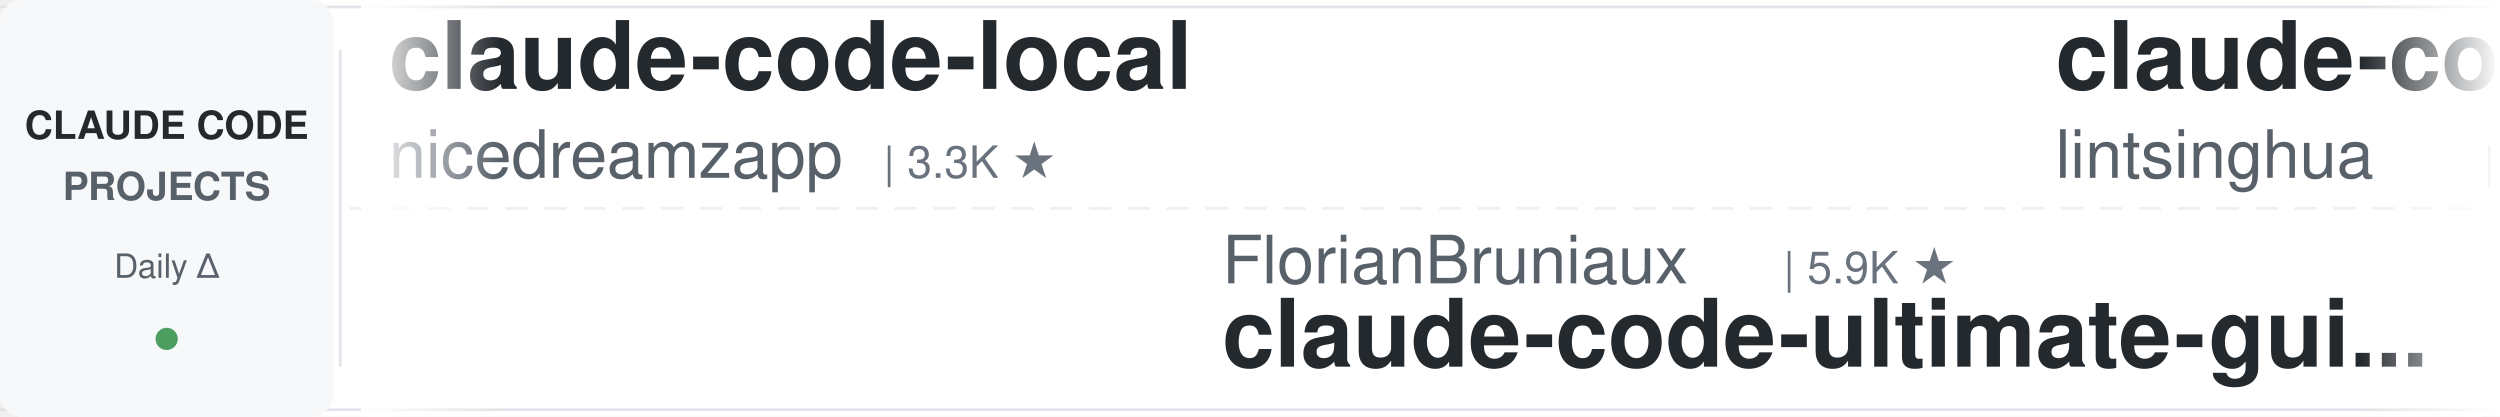
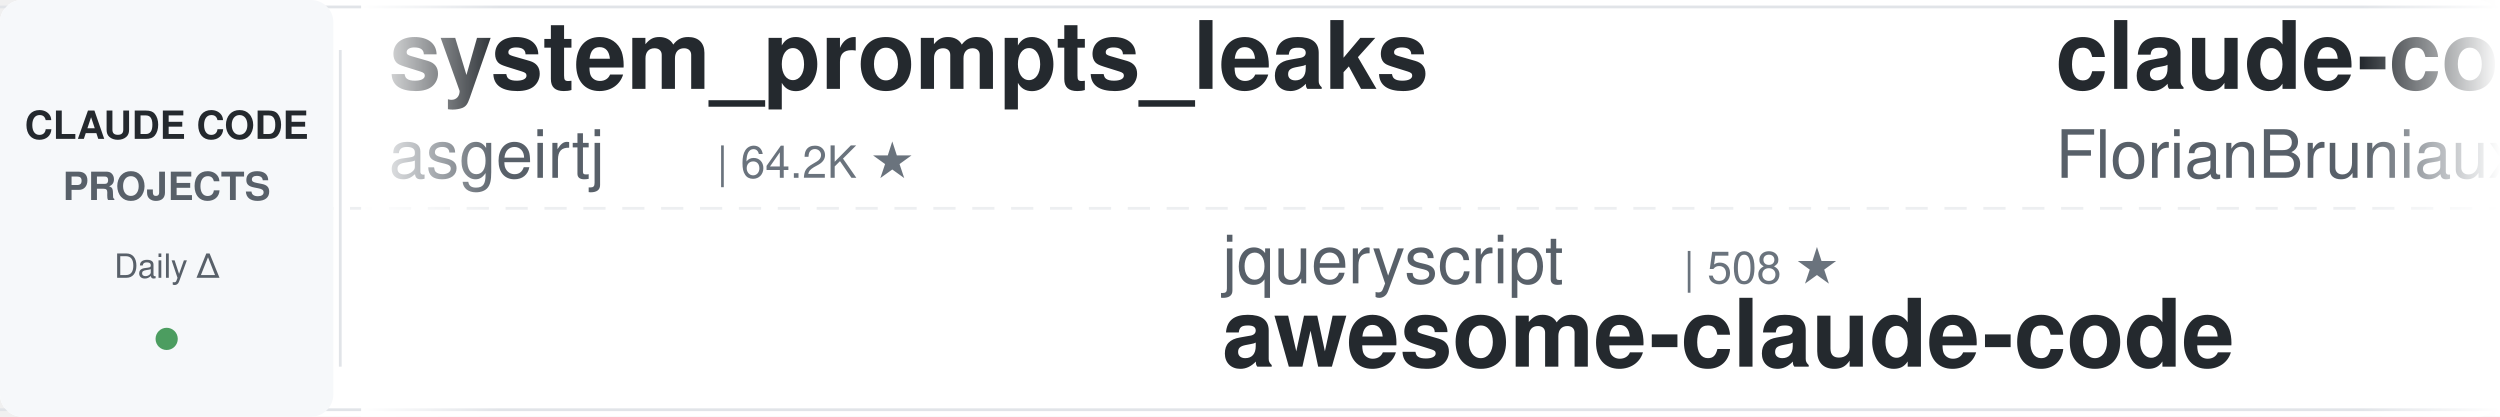
<svg xmlns="http://www.w3.org/2000/svg" width="900" height="150">
  <defs>
    <linearGradient id="leftFade" x1="0%" y1="0%" x2="100%" y2="0%">
      <stop offset="0%" style="stop-color:#ffffff;stop-opacity:1" />
      <stop offset="100%" style="stop-color:#ffffff;stop-opacity:0" />
    </linearGradient>
    <linearGradient id="rightFade" x1="0%" y1="0%" x2="100%" y2="0%">
      <stop offset="0%" style="stop-color:#ffffff;stop-opacity:0" />
      <stop offset="100%" style="stop-color:#ffffff;stop-opacity:1" />
    </linearGradient>
  </defs>
  <rect width="900" height="150" fill="#ffffff" rx="8" />
  <rect x="0" y="2" width="900" height="1" fill="#e1e4e8" />
  <rect x="0" y="147" width="900" height="1" fill="#e1e4e8" />
  <line x1="0" y1="75" x2="900" y2="75" stroke="#e1e4e8" stroke-width="1" stroke-dasharray="8 6" opacity="0.6" />
  <rect x="0" y="0" width="120" height="150" fill="#f6f8fa" rx="8" />
  <text x="60" y="50" font-family="-apple-system, BlinkMacSystemFont, 'Segoe UI', Helvetica, Arial, sans-serif" font-size="14" font-weight="600" fill="#24292e" text-anchor="middle">CLAUDE CODE</text>
  <text x="60" y="72" font-family="-apple-system, BlinkMacSystemFont, 'Segoe UI', Helvetica, Arial, sans-serif" font-size="14" font-weight="600" fill="#586069" text-anchor="middle">PROJECTS</text>
  <text x="60" y="100" font-family="-apple-system, BlinkMacSystemFont, 'Segoe UI', Helvetica, Arial, sans-serif" font-size="12" font-weight="500" fill="#586069" text-anchor="middle">Daily Δ</text>
  <circle cx="60" cy="122" r="4" fill="#22863a" opacity="0.8" />
  <rect x="122" y="18" width="1" height="114" fill="#e1e4e8" />
  <clipPath id="tickerClip">
    <rect x="130" y="0" width="770" height="150" />
  </clipPath>
  <g clip-path="url(#tickerClip)">
    <g id="tickerItems">
      <animateTransform attributeName="transform" attributeType="XML" type="translate" from="0 0" to="-3000 0" dur="54s" repeatCount="indefinite" />
      <g transform="translate(0, 0)">
-         <text x="140" y="32" font-family="-apple-system, BlinkMacSystemFont, 'Segoe UI', Helvetica, Arial, sans-serif" font-size="34" font-weight="600" fill="#24292e">claude-code-local</text>
-         <text x="140" y="64" font-family="-apple-system, BlinkMacSystemFont, 'Segoe UI', Helvetica, Arial, sans-serif" font-size="24" font-weight="400" fill="#586069">nicedreamzapp</text>
-         <text x="318" y="64" font-family="-apple-system, BlinkMacSystemFont, 'Segoe UI', Helvetica, Arial, sans-serif" font-size="16" font-weight="500" fill="#6a737d">| 3.3K ★</text>
+         <text x="140" y="32" font-family="-apple-system, BlinkMacSystemFont, 'Segoe UI', Helvetica, Arial, sans-serif" font-size="34" font-weight="600" fill="#24292e">system_prompts_leaks</text>
+         <text x="140" y="64" font-family="-apple-system, BlinkMacSystemFont, 'Segoe UI', Helvetica, Arial, sans-serif" font-size="24" font-weight="400" fill="#586069">asgeirtj</text>
+         <text x="258" y="64" font-family="-apple-system, BlinkMacSystemFont, 'Segoe UI', Helvetica, Arial, sans-serif" font-size="16" font-weight="500" fill="#6a737d">| 64.2K ★</text>
      </g>
      <g transform="translate(300, 0)">
-         <text x="140" y="102" font-family="-apple-system, BlinkMacSystemFont, 'Segoe UI', Helvetica, Arial, sans-serif" font-size="24" font-weight="400" fill="#586069">FlorianBruniaux</text>
-         <text x="342" y="102" font-family="-apple-system, BlinkMacSystemFont, 'Segoe UI', Helvetica, Arial, sans-serif" font-size="16" font-weight="500" fill="#6a737d">| 5.9K ★</text>
-         <text x="140" y="132" font-family="-apple-system, BlinkMacSystemFont, 'Segoe UI', Helvetica, Arial, sans-serif" font-size="34" font-weight="600" fill="#24292e">claude-code-ultimate-gui...</text>
+         <text x="140" y="102" font-family="-apple-system, BlinkMacSystemFont, 'Segoe UI', Helvetica, Arial, sans-serif" font-size="24" font-weight="400" fill="#586069">jqueryscript</text>
+         <text x="306" y="102" font-family="-apple-system, BlinkMacSystemFont, 'Segoe UI', Helvetica, Arial, sans-serif" font-size="16" font-weight="500" fill="#6a737d">| 508 ★</text>
+         <text x="140" y="132" font-family="-apple-system, BlinkMacSystemFont, 'Segoe UI', Helvetica, Arial, sans-serif" font-size="34" font-weight="600" fill="#24292e">awesome-claude-code</text>
      </g>
      <g transform="translate(600, 0)">
-         <text x="140" y="32" font-family="-apple-system, BlinkMacSystemFont, 'Segoe UI', Helvetica, Arial, sans-serif" font-size="34" font-weight="600" fill="#24292e">claude-code-book</text>
-         <text x="140" y="64" font-family="-apple-system, BlinkMacSystemFont, 'Segoe UI', Helvetica, Arial, sans-serif" font-size="24" font-weight="400" fill="#586069">lintsinghua</text>
-         <text x="294" y="64" font-family="-apple-system, BlinkMacSystemFont, 'Segoe UI', Helvetica, Arial, sans-serif" font-size="16" font-weight="500" fill="#6a737d">| 4.2K ★</text>
+         <text x="140" y="32" font-family="-apple-system, BlinkMacSystemFont, 'Segoe UI', Helvetica, Arial, sans-serif" font-size="34" font-weight="600" fill="#24292e">claude-code-ultimate-gui...</text>
+         <text x="140" y="64" font-family="-apple-system, BlinkMacSystemFont, 'Segoe UI', Helvetica, Arial, sans-serif" font-size="24" font-weight="400" fill="#586069">FlorianBruniaux</text>
+         <text x="342" y="64" font-family="-apple-system, BlinkMacSystemFont, 'Segoe UI', Helvetica, Arial, sans-serif" font-size="16" font-weight="500" fill="#6a737d">| 5.9K ★</text>
      </g>
      <g transform="translate(900, 0)">
-         <text x="140" y="102" font-family="-apple-system, BlinkMacSystemFont, 'Segoe UI', Helvetica, Arial, sans-serif" font-size="24" font-weight="400" fill="#586069">https-deeplearning-ai</text>
-         <text x="414" y="102" font-family="-apple-system, BlinkMacSystemFont, 'Segoe UI', Helvetica, Arial, sans-serif" font-size="16" font-weight="500" fill="#6a737d">| 545 ★</text>
-         <text x="140" y="132" font-family="-apple-system, BlinkMacSystemFont, 'Segoe UI', Helvetica, Arial, sans-serif" font-size="34" font-weight="600" fill="#24292e">sc-claude-code-files</text>
+         <text x="140" y="102" font-family="-apple-system, BlinkMacSystemFont, 'Segoe UI', Helvetica, Arial, sans-serif" font-size="24" font-weight="400" fill="#586069">liuup</text>
+         <text x="222" y="102" font-family="-apple-system, BlinkMacSystemFont, 'Segoe UI', Helvetica, Arial, sans-serif" font-size="16" font-weight="500" fill="#6a737d">| 3.9K ★</text>
+         <text x="140" y="132" font-family="-apple-system, BlinkMacSystemFont, 'Segoe UI', Helvetica, Arial, sans-serif" font-size="34" font-weight="600" fill="#24292e">claude-code-analysis</text>
      </g>
      <g transform="translate(1200, 0)">
-         <text x="140" y="32" font-family="-apple-system, BlinkMacSystemFont, 'Segoe UI', Helvetica, Arial, sans-serif" font-size="34" font-weight="600" fill="#24292e">my-claude-code-setup</text>
-         <text x="140" y="64" font-family="-apple-system, BlinkMacSystemFont, 'Segoe UI', Helvetica, Arial, sans-serif" font-size="24" font-weight="400" fill="#586069">centminmod</text>
-         <text x="282" y="64" font-family="-apple-system, BlinkMacSystemFont, 'Segoe UI', Helvetica, Arial, sans-serif" font-size="16" font-weight="500" fill="#6a737d">| 2.6K ★</text>
-       </g>
-       <g transform="translate(1500, 0)">
-         <text x="140" y="102" font-family="-apple-system, BlinkMacSystemFont, 'Segoe UI', Helvetica, Arial, sans-serif" font-size="24" font-weight="400" fill="#586069">shanraisshan</text>
-         <text x="306" y="102" font-family="-apple-system, BlinkMacSystemFont, 'Segoe UI', Helvetica, Arial, sans-serif" font-size="16" font-weight="500" fill="#6a737d">| 65.6K ★</text>
-         <text x="140" y="132" font-family="-apple-system, BlinkMacSystemFont, 'Segoe UI', Helvetica, Arial, sans-serif" font-size="34" font-weight="600" fill="#24292e">claude-code-best-practic...</text>
-       </g>
-       <g transform="translate(1800, 0)">
        <text x="140" y="32" font-family="-apple-system, BlinkMacSystemFont, 'Segoe UI', Helvetica, Arial, sans-serif" font-size="34" font-weight="600" fill="#24292e">Claude-Code-Game-Studios</text>
        <text x="140" y="64" font-family="-apple-system, BlinkMacSystemFont, 'Segoe UI', Helvetica, Arial, sans-serif" font-size="24" font-weight="400" fill="#586069">Donchitos</text>
        <text x="270" y="64" font-family="-apple-system, BlinkMacSystemFont, 'Segoe UI', Helvetica, Arial, sans-serif" font-size="16" font-weight="500" fill="#6a737d">| 24.8K ★</text>
      </g>
+       <g transform="translate(1500, 0)">
+         <text x="140" y="102" font-family="-apple-system, BlinkMacSystemFont, 'Segoe UI', Helvetica, Arial, sans-serif" font-size="24" font-weight="400" fill="#586069">alejandrobalderas</text>
+         <text x="366" y="102" font-family="-apple-system, BlinkMacSystemFont, 'Segoe UI', Helvetica, Arial, sans-serif" font-size="16" font-weight="500" fill="#6a737d">| 2.8K ★</text>
+         <text x="140" y="132" font-family="-apple-system, BlinkMacSystemFont, 'Segoe UI', Helvetica, Arial, sans-serif" font-size="34" font-weight="600" fill="#24292e">claude-code-from-source</text>
+       </g>
+       <g transform="translate(1800, 0)">
+         <text x="140" y="32" font-family="-apple-system, BlinkMacSystemFont, 'Segoe UI', Helvetica, Arial, sans-serif" font-size="34" font-weight="600" fill="#24292e">claude-code-source-build</text>
+         <text x="140" y="64" font-family="-apple-system, BlinkMacSystemFont, 'Segoe UI', Helvetica, Arial, sans-serif" font-size="24" font-weight="400" fill="#586069">andrew-kramer-inno</text>
+         <text x="378" y="64" font-family="-apple-system, BlinkMacSystemFont, 'Segoe UI', Helvetica, Arial, sans-serif" font-size="16" font-weight="500" fill="#6a737d">| 596 ★</text>
+       </g>
      <g transform="translate(2100, 0)">
-         <text x="140" y="102" font-family="-apple-system, BlinkMacSystemFont, 'Segoe UI', Helvetica, Arial, sans-serif" font-size="24" font-weight="400" fill="#586069">ponponon</text>
-         <text x="258" y="102" font-family="-apple-system, BlinkMacSystemFont, 'Segoe UI', Helvetica, Arial, sans-serif" font-size="16" font-weight="500" fill="#6a737d">| 2.3K ★</text>
-         <text x="140" y="132" font-family="-apple-system, BlinkMacSystemFont, 'Segoe UI', Helvetica, Arial, sans-serif" font-size="34" font-weight="600" fill="#24292e">claude_code_src</text>
+         <text x="140" y="102" font-family="-apple-system, BlinkMacSystemFont, 'Segoe UI', Helvetica, Arial, sans-serif" font-size="24" font-weight="400" fill="#586069">lintsinghua</text>
+         <text x="294" y="102" font-family="-apple-system, BlinkMacSystemFont, 'Segoe UI', Helvetica, Arial, sans-serif" font-size="16" font-weight="500" fill="#6a737d">| 4.2K ★</text>
+         <text x="140" y="132" font-family="-apple-system, BlinkMacSystemFont, 'Segoe UI', Helvetica, Arial, sans-serif" font-size="34" font-weight="600" fill="#24292e">claude-code-book</text>
      </g>
      <g transform="translate(2400, 0)">
-         <text x="140" y="32" font-family="-apple-system, BlinkMacSystemFont, 'Segoe UI', Helvetica, Arial, sans-serif" font-size="34" font-weight="600" fill="#24292e">claude_codex_bridge</text>
-         <text x="140" y="64" font-family="-apple-system, BlinkMacSystemFont, 'Segoe UI', Helvetica, Arial, sans-serif" font-size="24" font-weight="400" fill="#586069">SeemSeam</text>
-         <text x="258" y="64" font-family="-apple-system, BlinkMacSystemFont, 'Segoe UI', Helvetica, Arial, sans-serif" font-size="16" font-weight="500" fill="#6a737d">| 3.5K ★</text>
+         <text x="140" y="32" font-family="-apple-system, BlinkMacSystemFont, 'Segoe UI', Helvetica, Arial, sans-serif" font-size="34" font-weight="600" fill="#24292e">Claude-Code-Usage-Monito...</text>
+         <text x="140" y="64" font-family="-apple-system, BlinkMacSystemFont, 'Segoe UI', Helvetica, Arial, sans-serif" font-size="24" font-weight="400" fill="#586069">Maciek-roboblog</text>
+         <text x="342" y="64" font-family="-apple-system, BlinkMacSystemFont, 'Segoe UI', Helvetica, Arial, sans-serif" font-size="16" font-weight="500" fill="#6a737d">| 8.7K ★</text>
      </g>
      <g transform="translate(2700, 0)">
-         <text x="140" y="102" font-family="-apple-system, BlinkMacSystemFont, 'Segoe UI', Helvetica, Arial, sans-serif" font-size="24" font-weight="400" fill="#586069">digitalsamba</text>
-         <text x="306" y="102" font-family="-apple-system, BlinkMacSystemFont, 'Segoe UI', Helvetica, Arial, sans-serif" font-size="16" font-weight="500" fill="#6a737d">| 2.1K ★</text>
-         <text x="140" y="132" font-family="-apple-system, BlinkMacSystemFont, 'Segoe UI', Helvetica, Arial, sans-serif" font-size="34" font-weight="600" fill="#24292e">claude-code-video-toolki...</text>
+         <text x="140" y="102" font-family="-apple-system, BlinkMacSystemFont, 'Segoe UI', Helvetica, Arial, sans-serif" font-size="24" font-weight="400" fill="#586069">darcyegb</text>
+         <text x="258" y="102" font-family="-apple-system, BlinkMacSystemFont, 'Segoe UI', Helvetica, Arial, sans-serif" font-size="16" font-weight="500" fill="#6a737d">| 760 ★</text>
+         <text x="140" y="132" font-family="-apple-system, BlinkMacSystemFont, 'Segoe UI', Helvetica, Arial, sans-serif" font-size="34" font-weight="600" fill="#24292e">ClaudeCodeAgents</text>
      </g>
      <g transform="translate(3000, 0)">
-         <text x="140" y="32" font-family="-apple-system, BlinkMacSystemFont, 'Segoe UI', Helvetica, Arial, sans-serif" font-size="34" font-weight="600" fill="#24292e">claude-code-local</text>
-         <text x="140" y="64" font-family="-apple-system, BlinkMacSystemFont, 'Segoe UI', Helvetica, Arial, sans-serif" font-size="24" font-weight="400" fill="#586069">nicedreamzapp</text>
-         <text x="318" y="64" font-family="-apple-system, BlinkMacSystemFont, 'Segoe UI', Helvetica, Arial, sans-serif" font-size="16" font-weight="500" fill="#6a737d">| 3.3K ★</text>
+         <text x="140" y="32" font-family="-apple-system, BlinkMacSystemFont, 'Segoe UI', Helvetica, Arial, sans-serif" font-size="34" font-weight="600" fill="#24292e">system_prompts_leaks</text>
+         <text x="140" y="64" font-family="-apple-system, BlinkMacSystemFont, 'Segoe UI', Helvetica, Arial, sans-serif" font-size="24" font-weight="400" fill="#586069">asgeirtj</text>
+         <text x="258" y="64" font-family="-apple-system, BlinkMacSystemFont, 'Segoe UI', Helvetica, Arial, sans-serif" font-size="16" font-weight="500" fill="#6a737d">| 64.2K ★</text>
      </g>
      <g transform="translate(3300, 0)">
-         <text x="140" y="102" font-family="-apple-system, BlinkMacSystemFont, 'Segoe UI', Helvetica, Arial, sans-serif" font-size="24" font-weight="400" fill="#586069">FlorianBruniaux</text>
-         <text x="342" y="102" font-family="-apple-system, BlinkMacSystemFont, 'Segoe UI', Helvetica, Arial, sans-serif" font-size="16" font-weight="500" fill="#6a737d">| 5.9K ★</text>
-         <text x="140" y="132" font-family="-apple-system, BlinkMacSystemFont, 'Segoe UI', Helvetica, Arial, sans-serif" font-size="34" font-weight="600" fill="#24292e">claude-code-ultimate-gui...</text>
+         <text x="140" y="102" font-family="-apple-system, BlinkMacSystemFont, 'Segoe UI', Helvetica, Arial, sans-serif" font-size="24" font-weight="400" fill="#586069">jqueryscript</text>
+         <text x="306" y="102" font-family="-apple-system, BlinkMacSystemFont, 'Segoe UI', Helvetica, Arial, sans-serif" font-size="16" font-weight="500" fill="#6a737d">| 508 ★</text>
+         <text x="140" y="132" font-family="-apple-system, BlinkMacSystemFont, 'Segoe UI', Helvetica, Arial, sans-serif" font-size="34" font-weight="600" fill="#24292e">awesome-claude-code</text>
      </g>
      <g transform="translate(3600, 0)">
-         <text x="140" y="32" font-family="-apple-system, BlinkMacSystemFont, 'Segoe UI', Helvetica, Arial, sans-serif" font-size="34" font-weight="600" fill="#24292e">claude-code-book</text>
-         <text x="140" y="64" font-family="-apple-system, BlinkMacSystemFont, 'Segoe UI', Helvetica, Arial, sans-serif" font-size="24" font-weight="400" fill="#586069">lintsinghua</text>
-         <text x="294" y="64" font-family="-apple-system, BlinkMacSystemFont, 'Segoe UI', Helvetica, Arial, sans-serif" font-size="16" font-weight="500" fill="#6a737d">| 4.2K ★</text>
+         <text x="140" y="32" font-family="-apple-system, BlinkMacSystemFont, 'Segoe UI', Helvetica, Arial, sans-serif" font-size="34" font-weight="600" fill="#24292e">claude-code-ultimate-gui...</text>
+         <text x="140" y="64" font-family="-apple-system, BlinkMacSystemFont, 'Segoe UI', Helvetica, Arial, sans-serif" font-size="24" font-weight="400" fill="#586069">FlorianBruniaux</text>
+         <text x="342" y="64" font-family="-apple-system, BlinkMacSystemFont, 'Segoe UI', Helvetica, Arial, sans-serif" font-size="16" font-weight="500" fill="#6a737d">| 5.9K ★</text>
      </g>
      <g transform="translate(3900, 0)">
-         <text x="140" y="102" font-family="-apple-system, BlinkMacSystemFont, 'Segoe UI', Helvetica, Arial, sans-serif" font-size="24" font-weight="400" fill="#586069">https-deeplearning-ai</text>
-         <text x="414" y="102" font-family="-apple-system, BlinkMacSystemFont, 'Segoe UI', Helvetica, Arial, sans-serif" font-size="16" font-weight="500" fill="#6a737d">| 545 ★</text>
-         <text x="140" y="132" font-family="-apple-system, BlinkMacSystemFont, 'Segoe UI', Helvetica, Arial, sans-serif" font-size="34" font-weight="600" fill="#24292e">sc-claude-code-files</text>
+         <text x="140" y="102" font-family="-apple-system, BlinkMacSystemFont, 'Segoe UI', Helvetica, Arial, sans-serif" font-size="24" font-weight="400" fill="#586069">liuup</text>
+         <text x="222" y="102" font-family="-apple-system, BlinkMacSystemFont, 'Segoe UI', Helvetica, Arial, sans-serif" font-size="16" font-weight="500" fill="#6a737d">| 3.9K ★</text>
+         <text x="140" y="132" font-family="-apple-system, BlinkMacSystemFont, 'Segoe UI', Helvetica, Arial, sans-serif" font-size="34" font-weight="600" fill="#24292e">claude-code-analysis</text>
      </g>
    </g>
  </g>
  <rect x="130" y="0" width="50" height="150" fill="url(#leftFade)" />
  <rect x="850" y="0" width="50" height="150" fill="url(#rightFade)" />
</svg>
